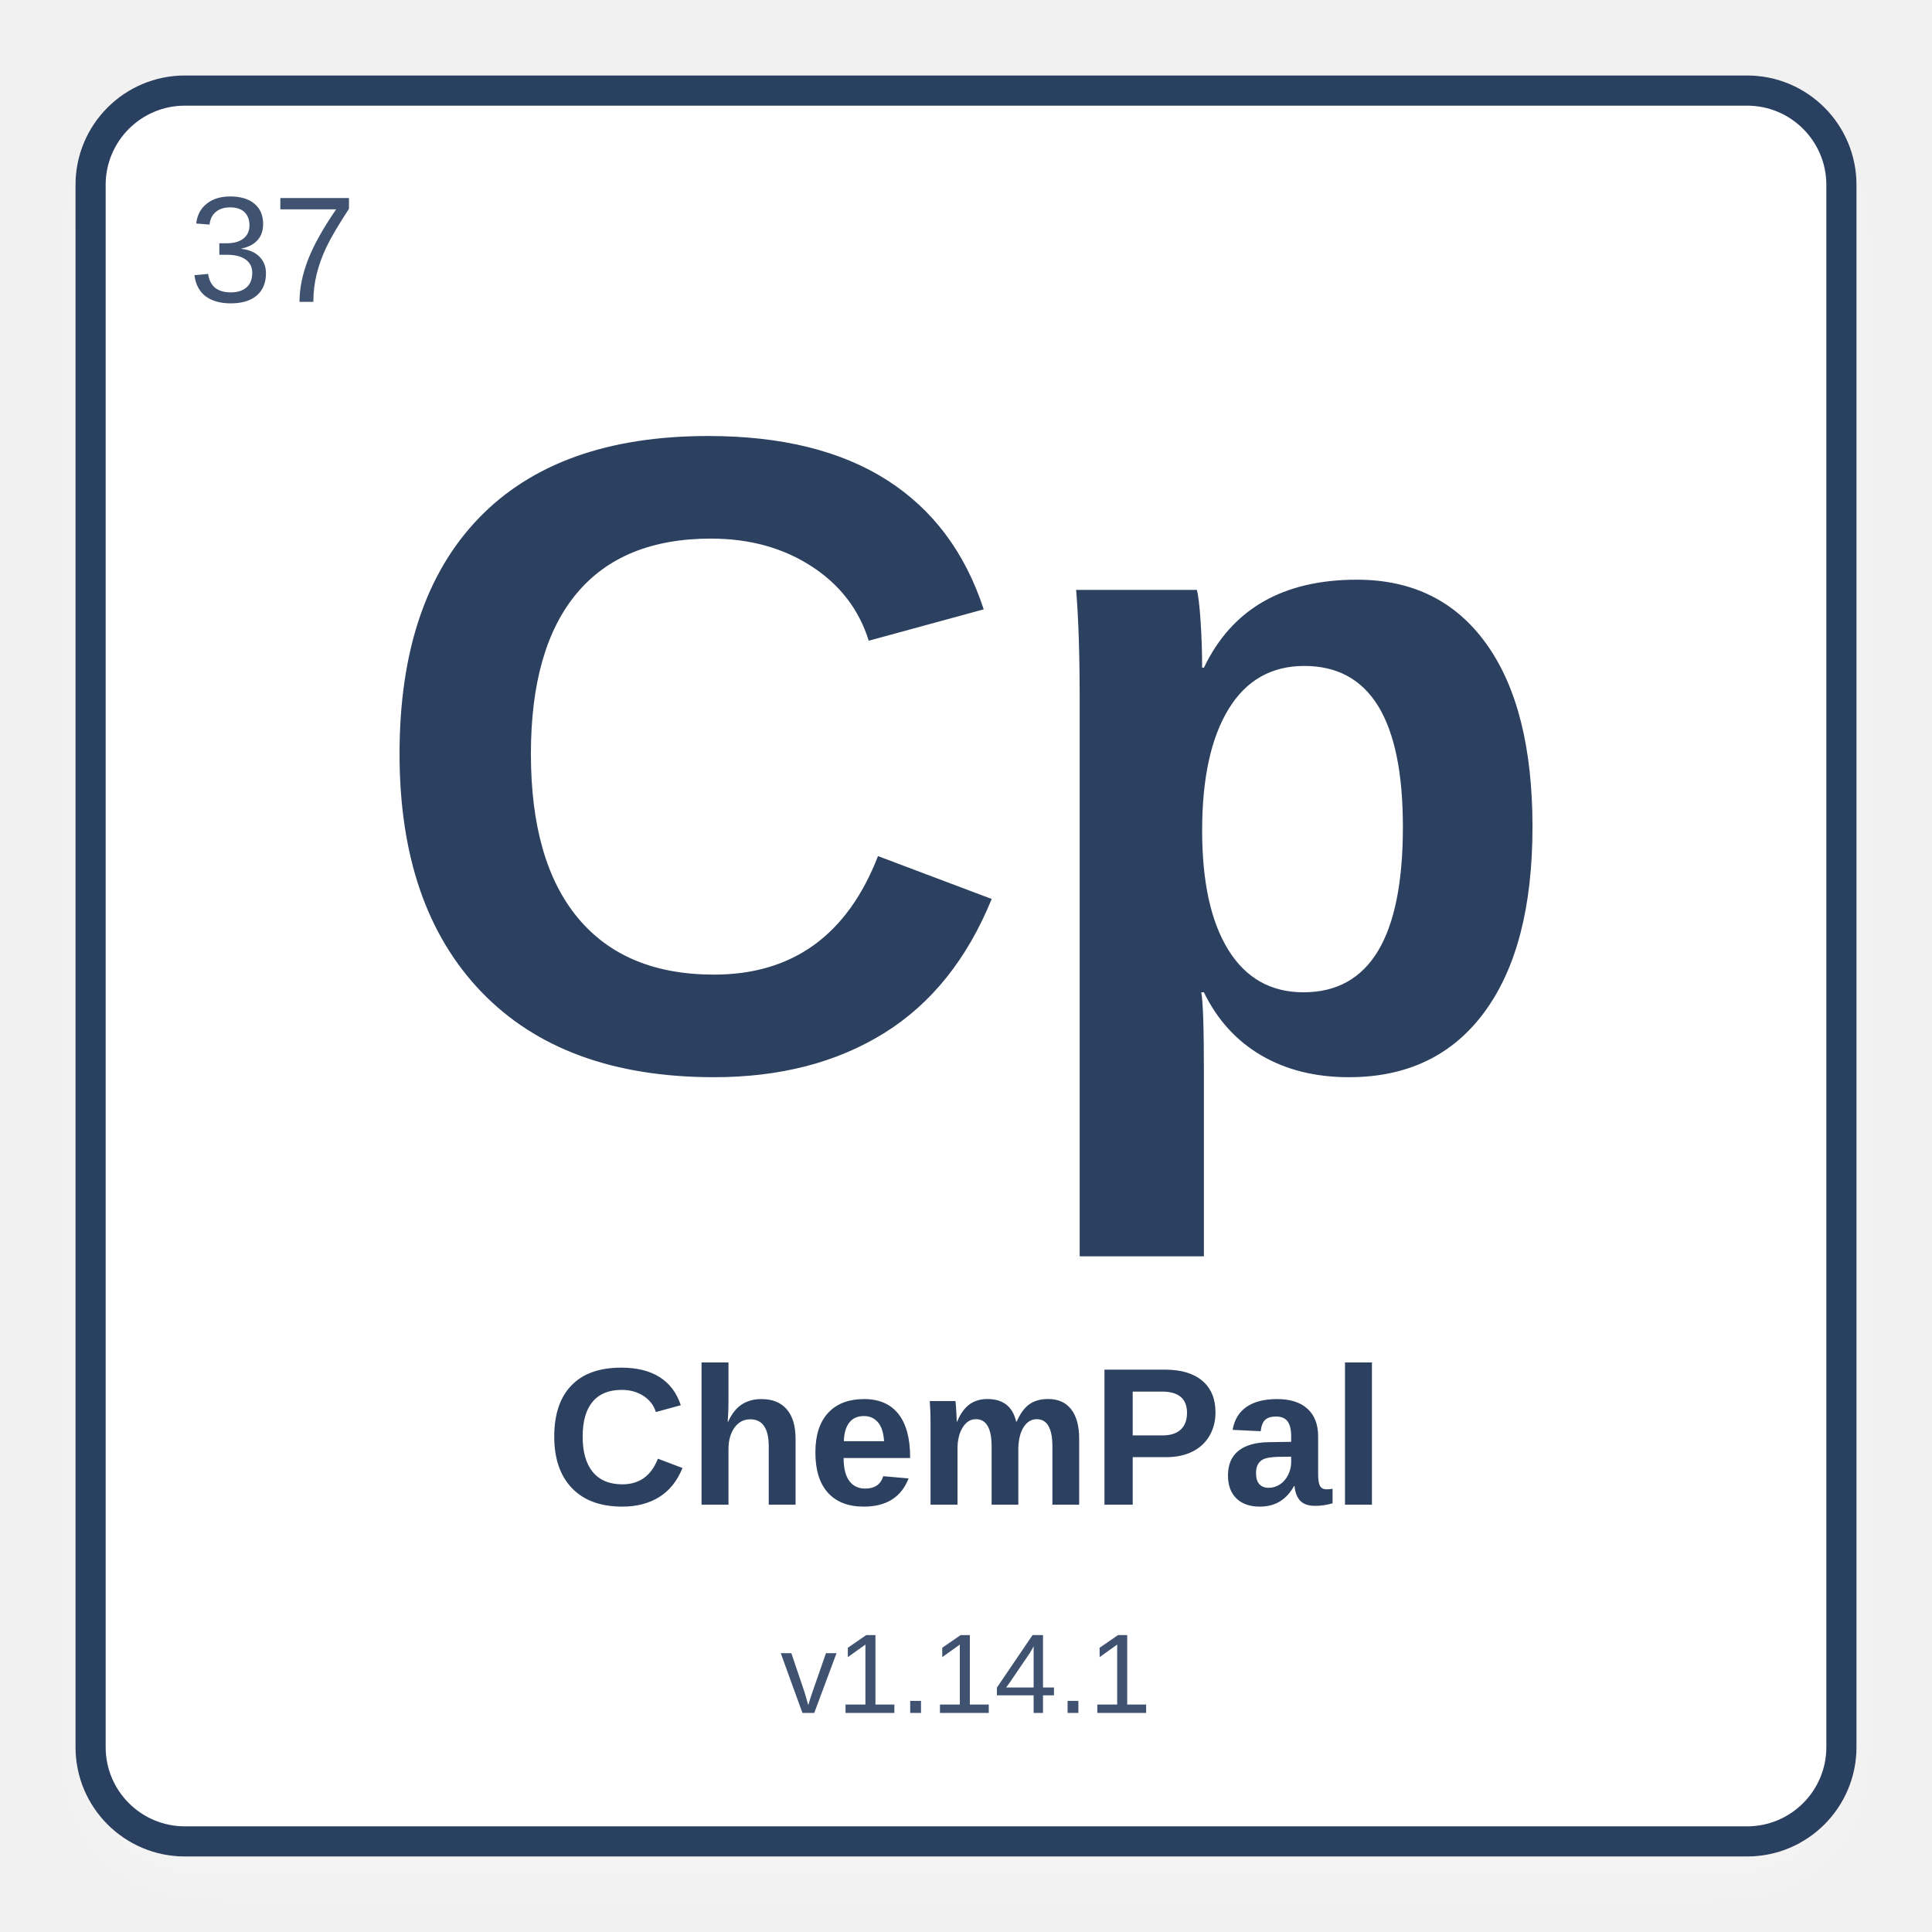
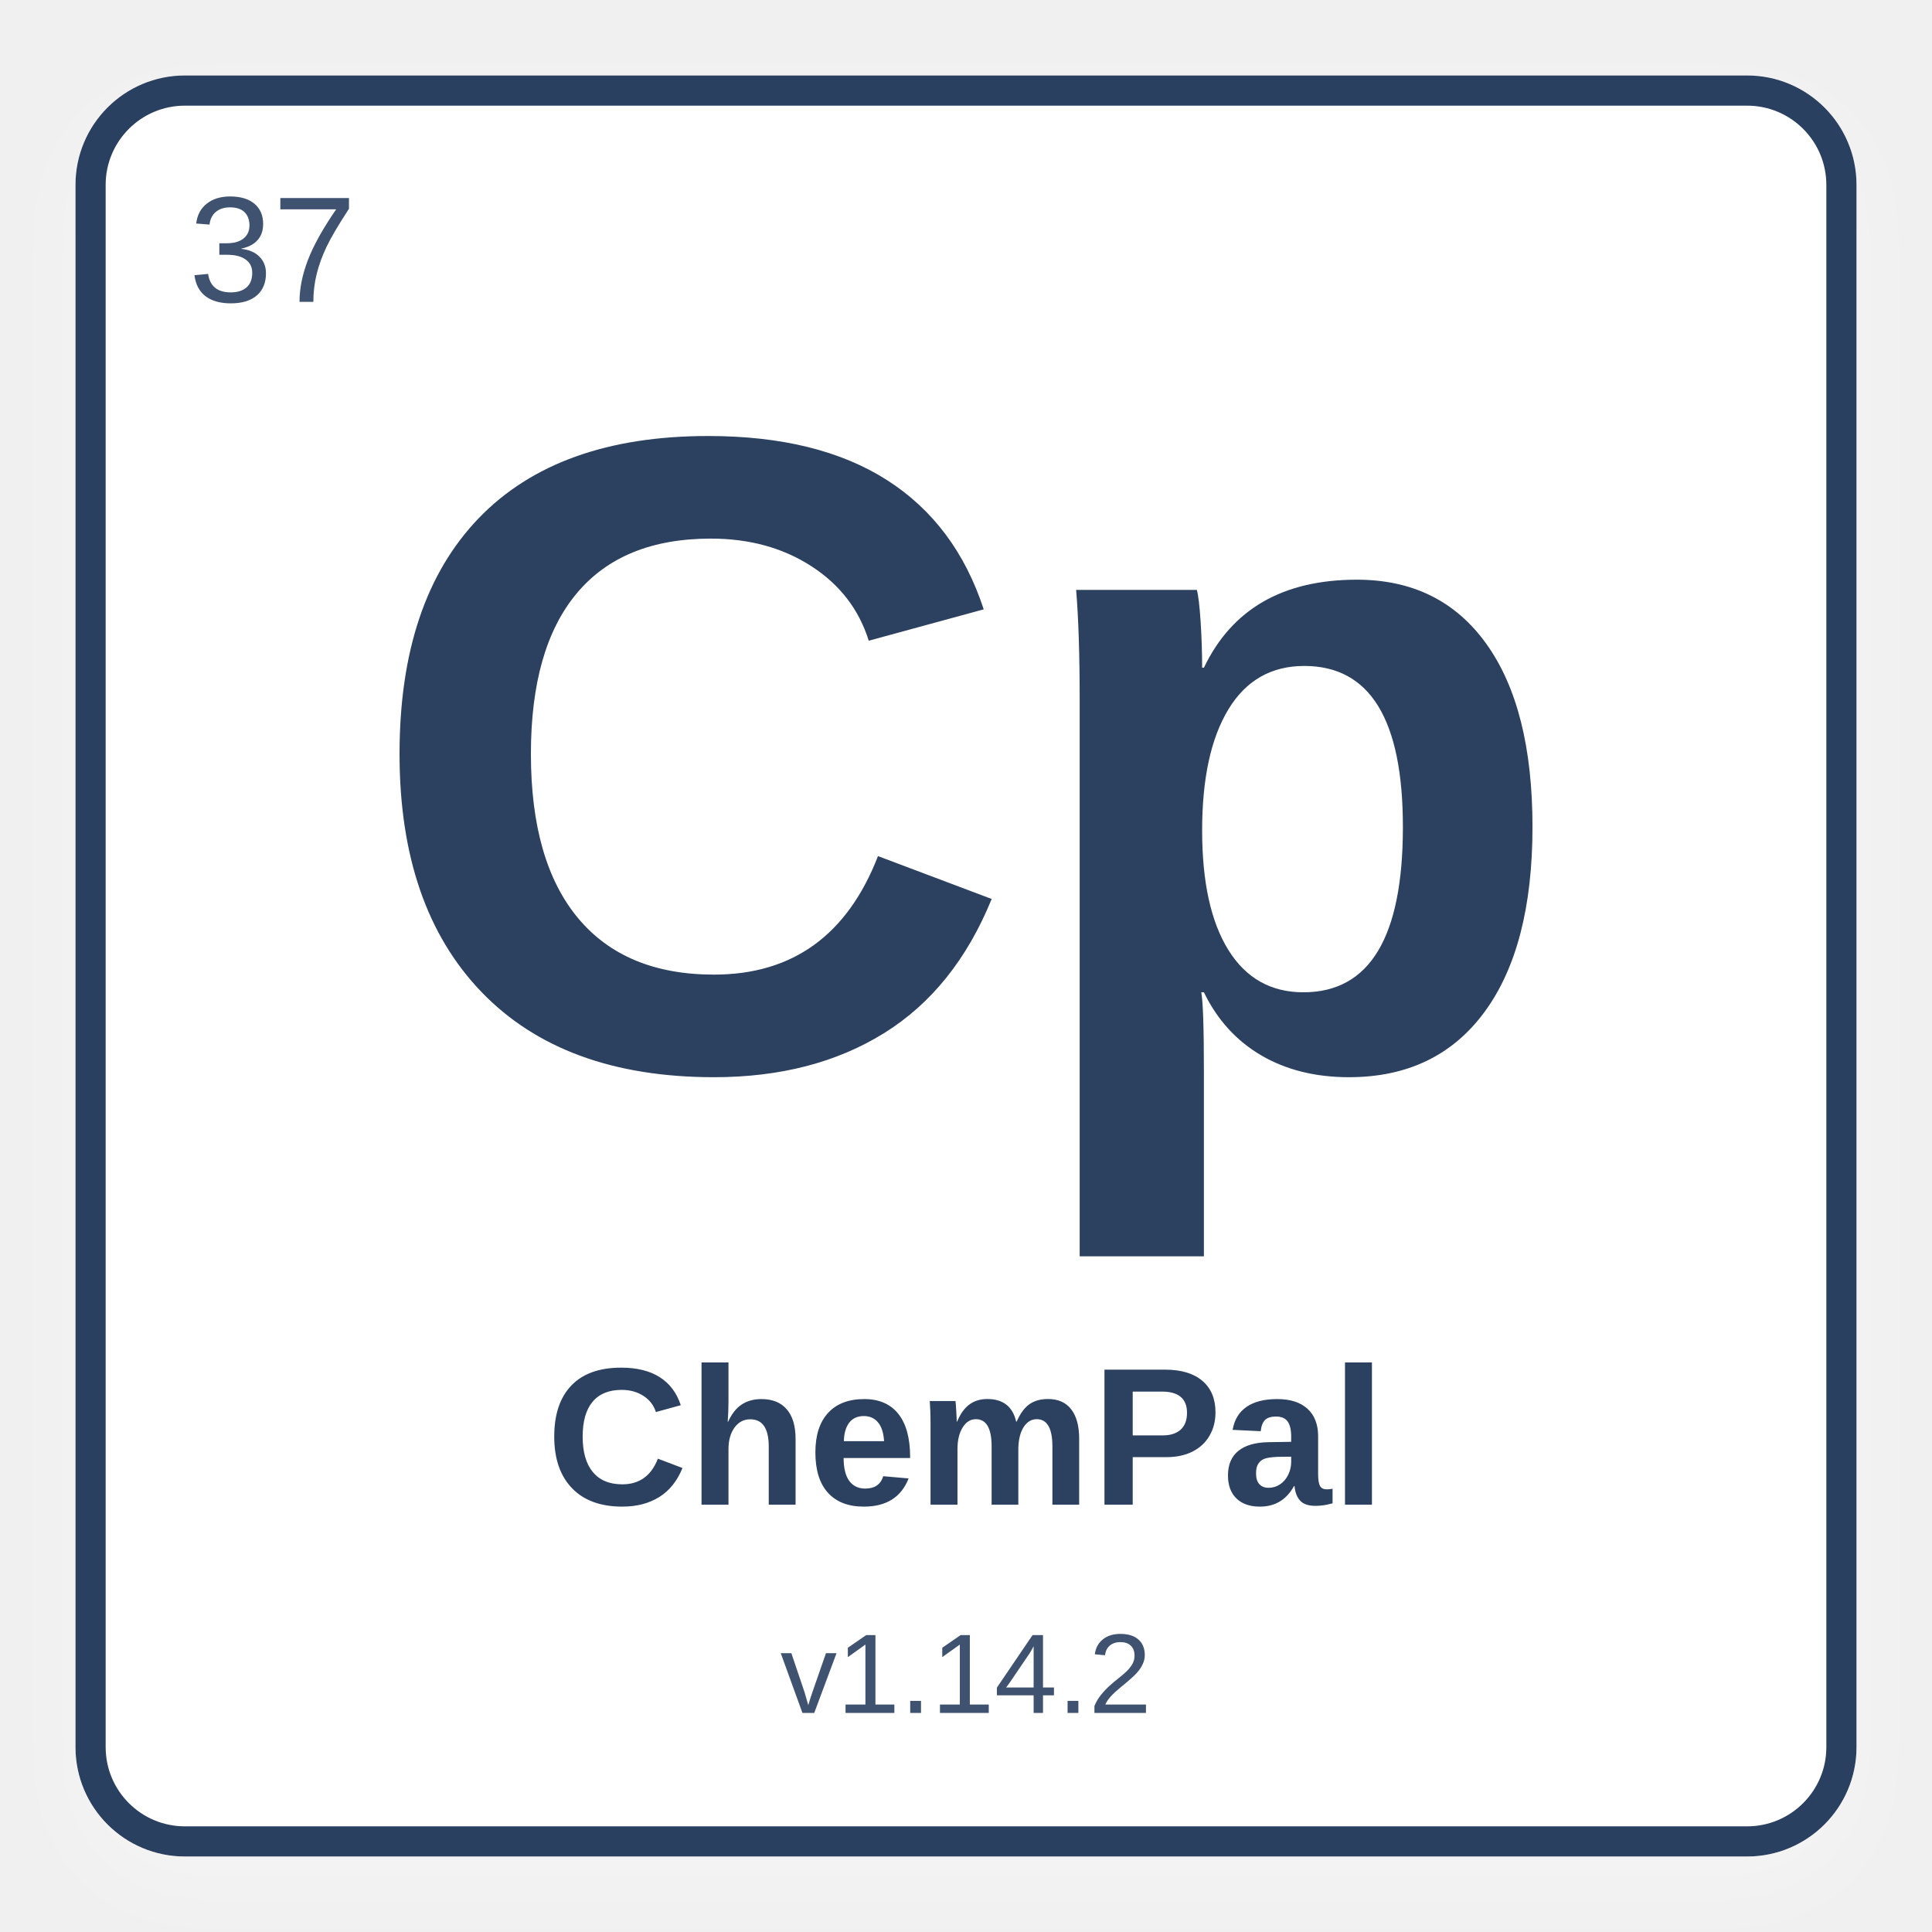
<svg xmlns="http://www.w3.org/2000/svg" width="512" height="512" viewBox="0 0 512 512">
  <defs>
    <filter id="shadow" x="-10%" y="-10%" width="120%" height="120%">
      <feDropShadow dx="0" dy="8" stdDeviation="10" flood-color="#ffffff" flood-opacity="0.28" />
    </filter>
  </defs>
  <rect x="24" y="24" width="464" height="464" rx="25" fill="#ffffff" stroke="#2C4060" stroke-width="8" filter="url(#shadow)" />
  <text x="50" y="80" font-family="Arial, Helvetica, sans-serif" font-size="40" fill="#3f5270" font-weight="normal">37</text>
  <text x="50%" y="42%" text-anchor="middle" font-family="Arial, Helvetica, sans-serif" font-size="240" fill="#2C4060" font-weight="bold" dominant-baseline="middle">Cp</text>
  <text x="50%" y="75%" text-anchor="middle" font-family="Arial, Helvetica, sans-serif" font-size="52" fill="#2C4060" font-weight="bold" dominant-baseline="middle">ChemPal</text>
-   <text x="50%" y="87%" text-anchor="middle" font-family="Arial, Helvetica, sans-serif" font-size="30" fill="#3f5270" font-weight="normal" dominant-baseline="middle">v1.14.1</text>
+   <text x="50%" y="87%" text-anchor="middle" font-family="Arial, Helvetica, sans-serif" font-size="30" fill="#3f5270" font-weight="normal" dominant-baseline="middle">v1.14.2</text>
</svg>
